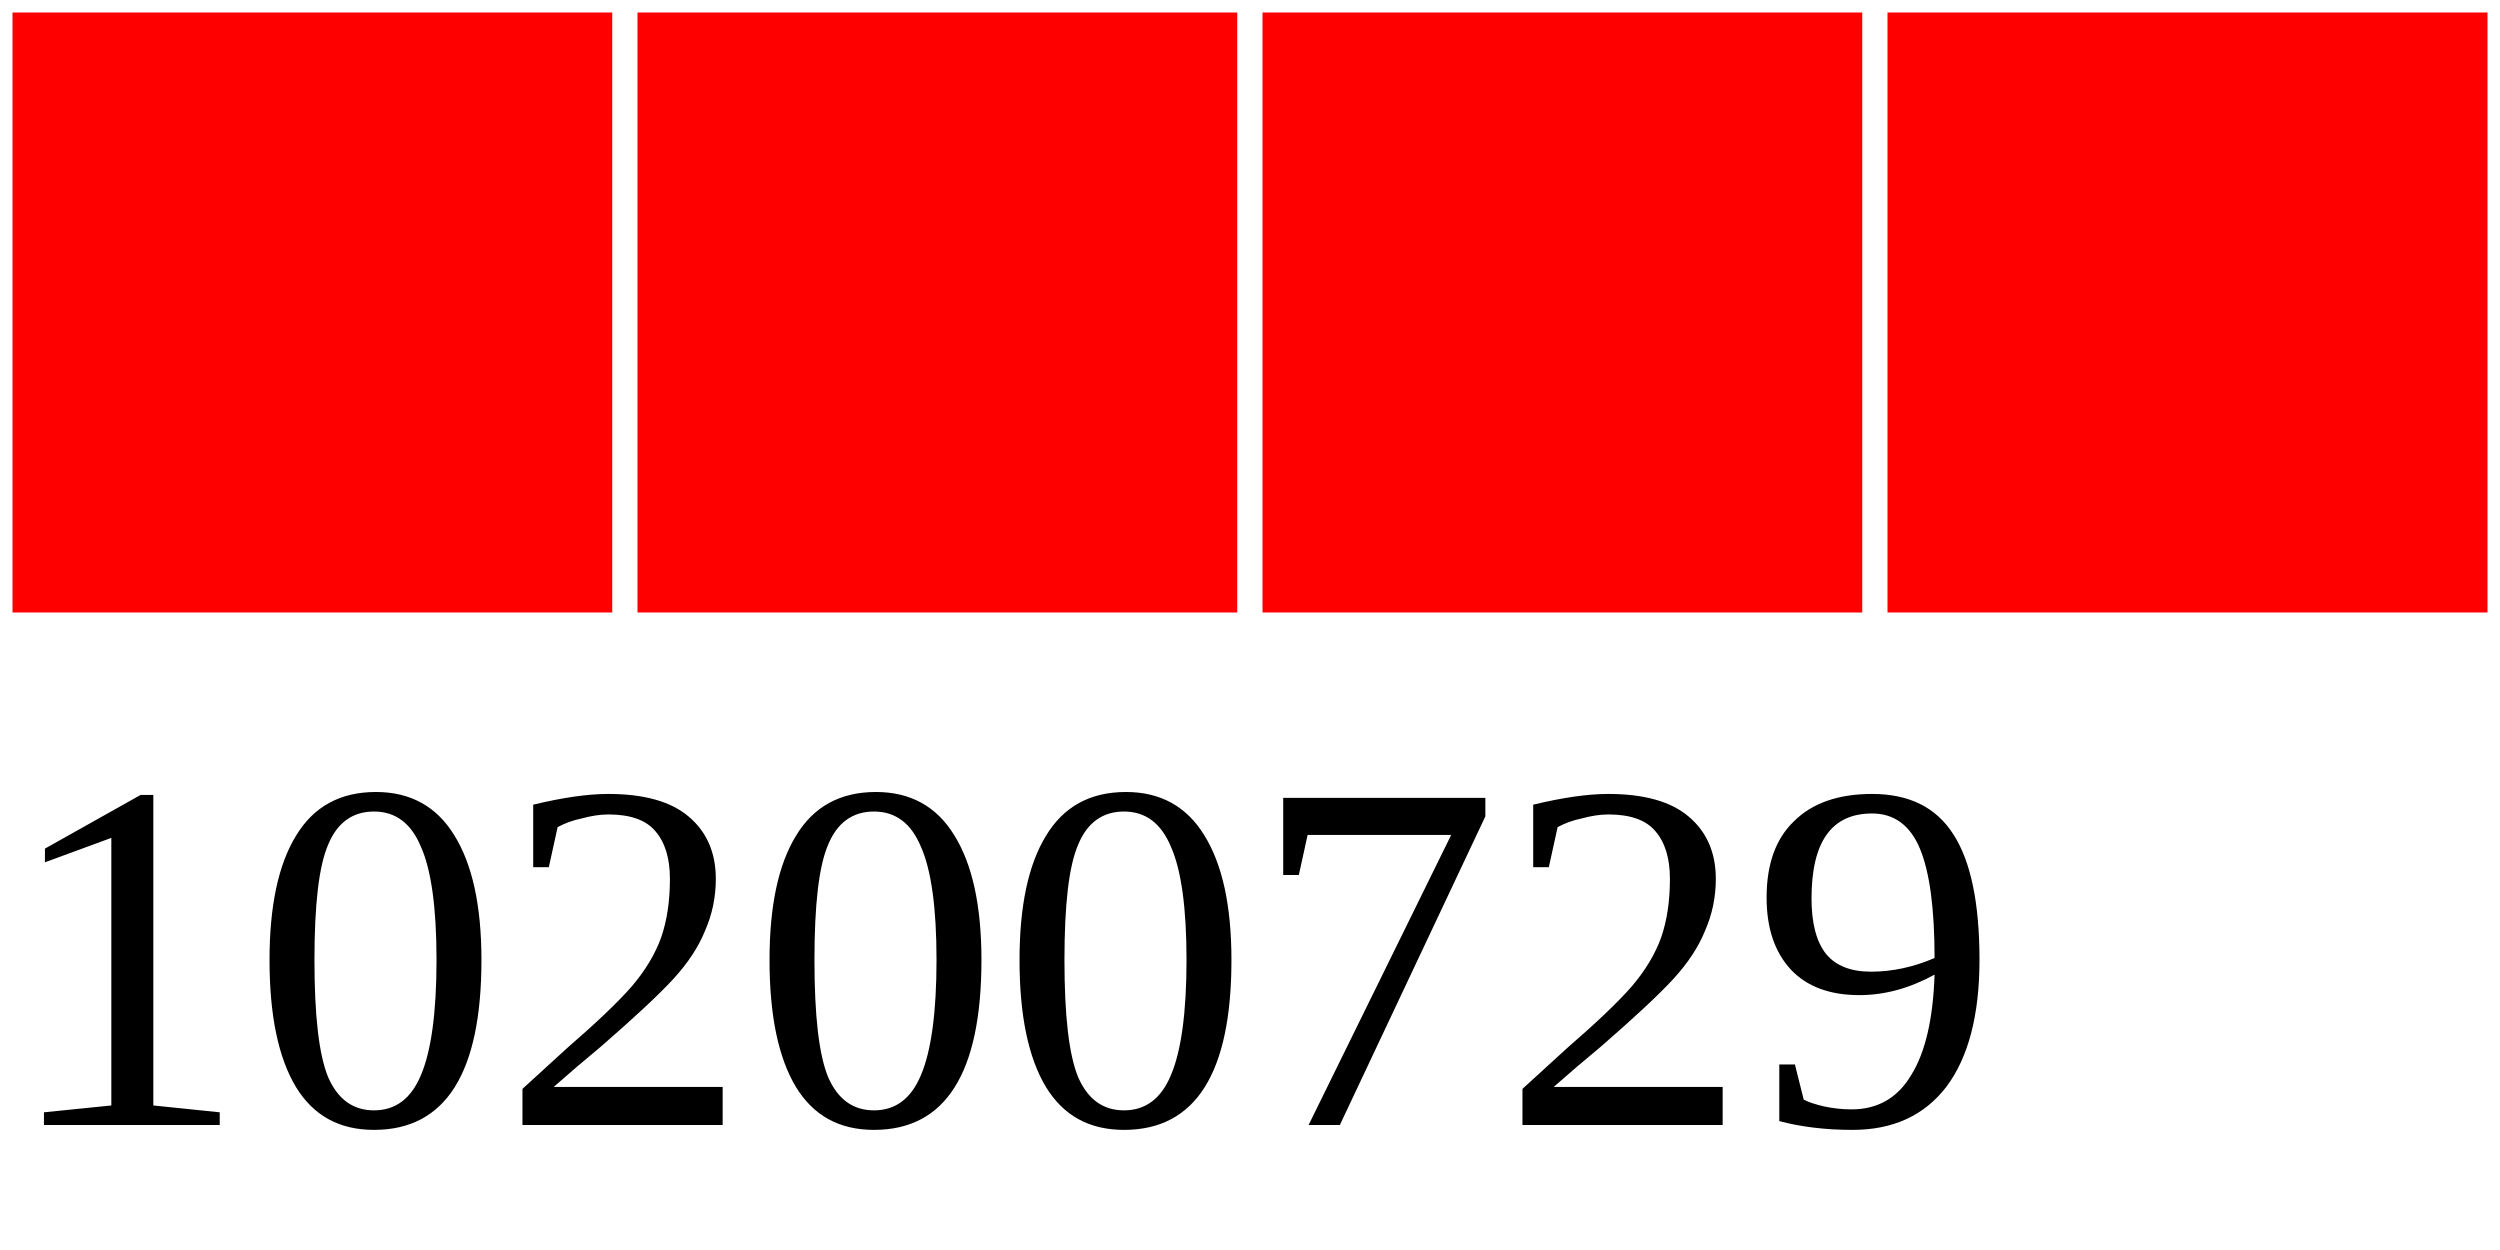
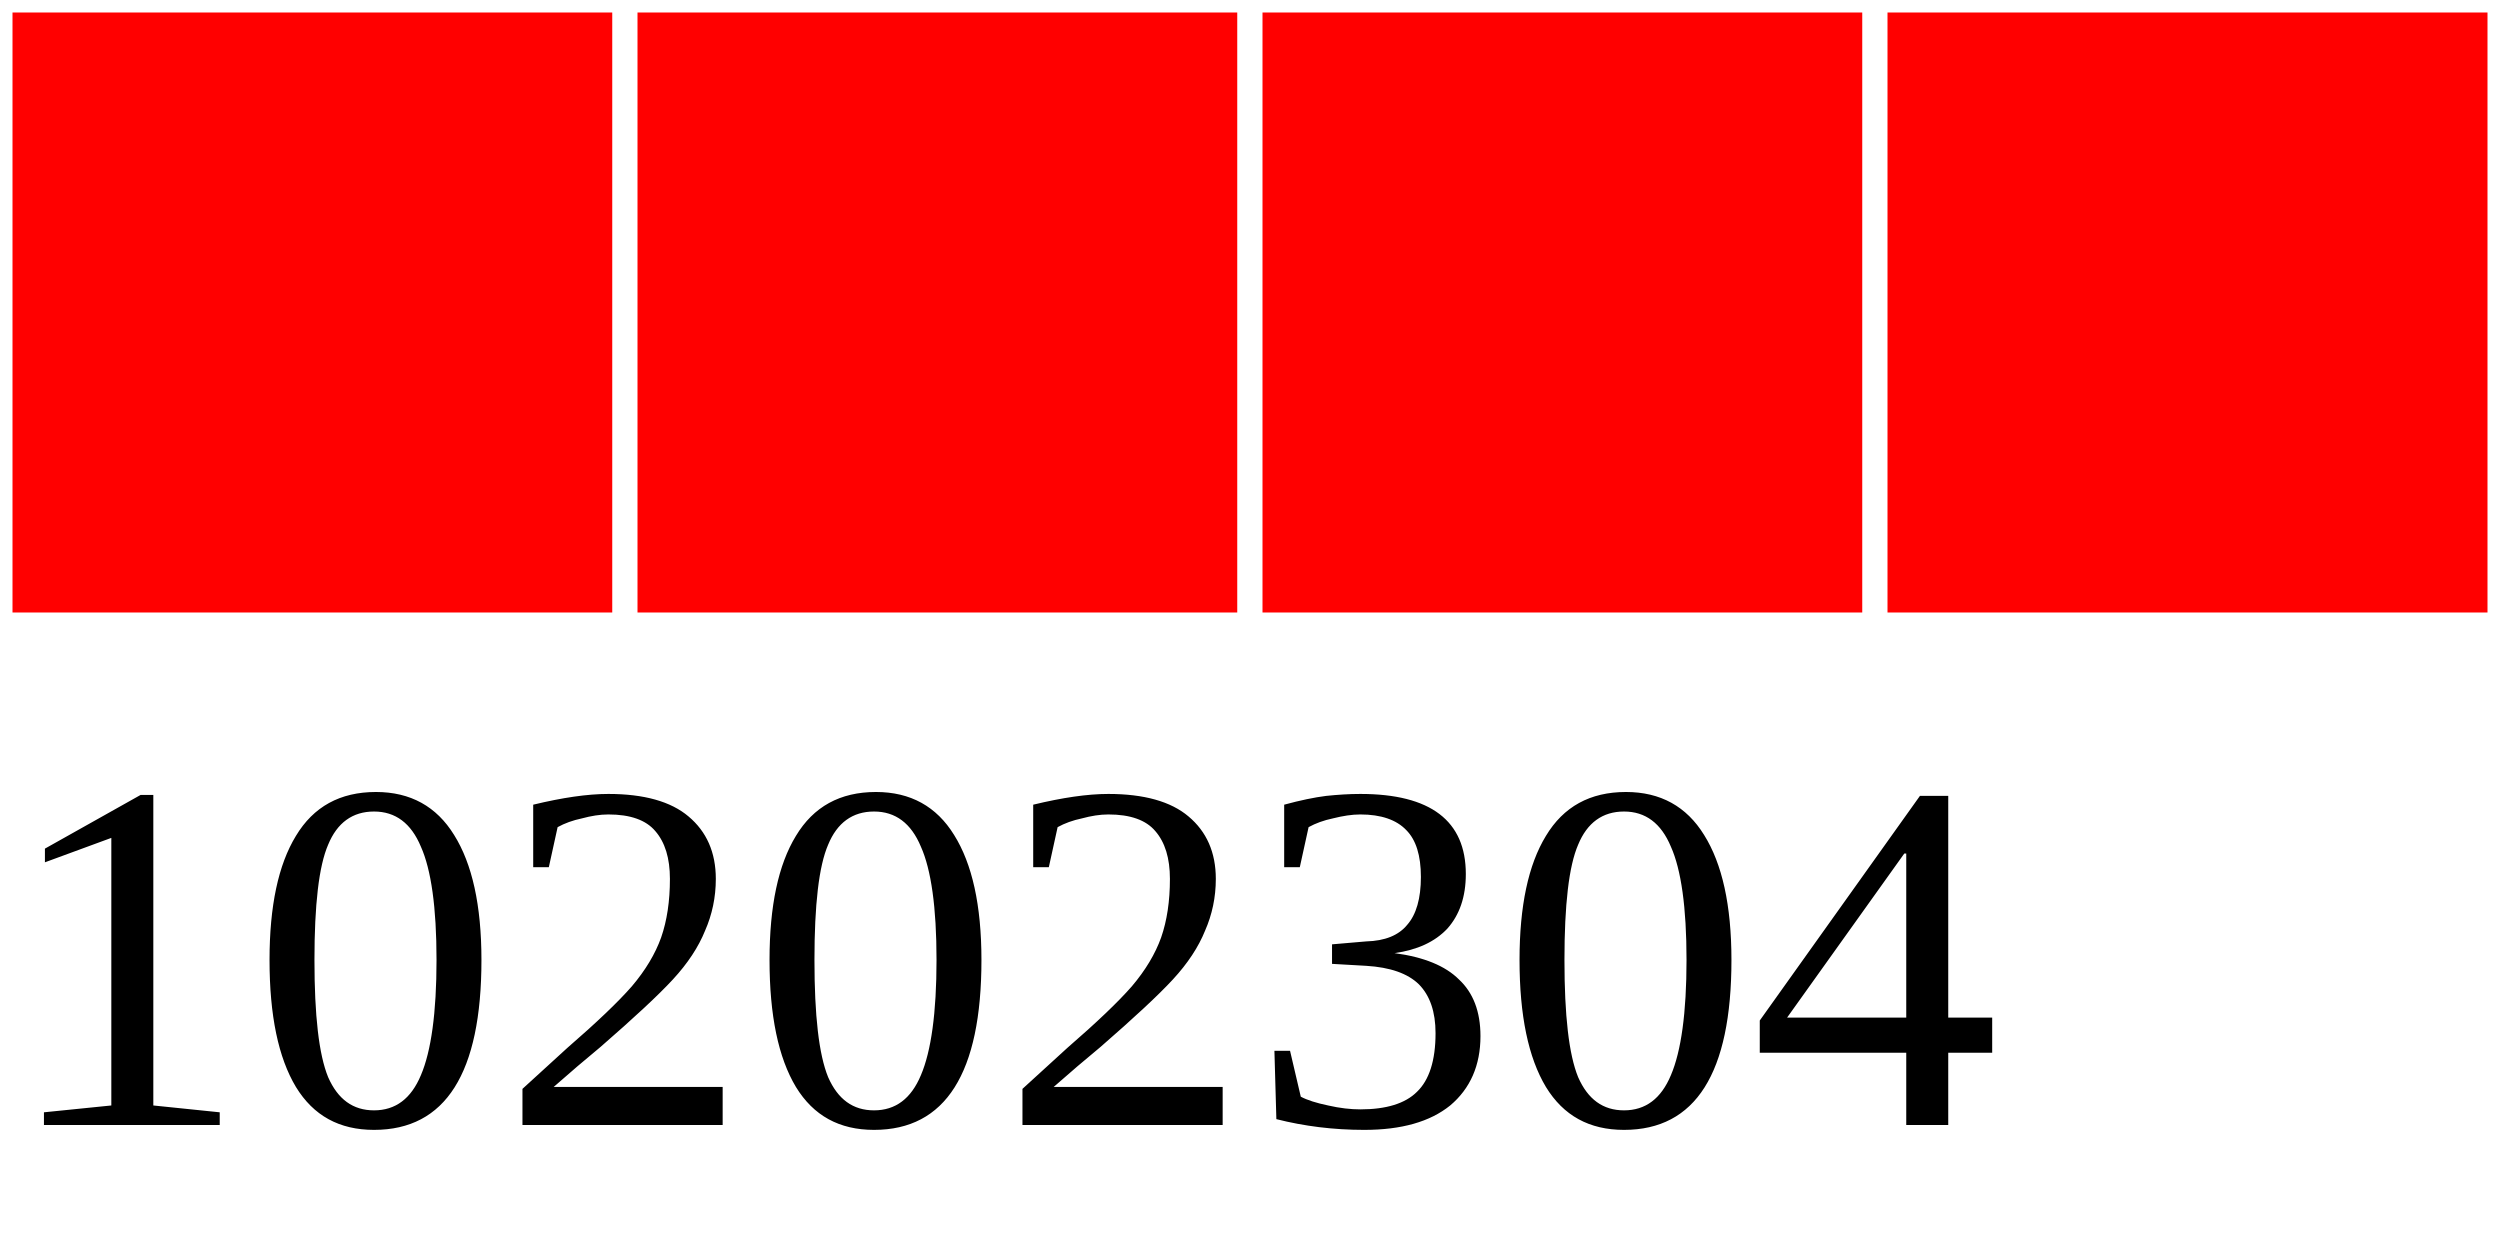
<svg xmlns="http://www.w3.org/2000/svg" width="40" height="20">
  <g>
    <rect width="10" height="10" style="fill:#FF0000;stroke-width:0.4;stroke:rgb(255,255,255)" x="0" />
    <rect width="10" height="10" style="fill:#FF0000;stroke-width:0.4;stroke:rgb(255,255,255)" x="10" />
    <rect width="10" height="10" style="fill:#FF0000;stroke-width:0.4;stroke:rgb(255,255,255)" x="20" />
    <rect width="10" height="10" style="fill:#FF0000;stroke-width:0.4;stroke:rgb(255,255,255)" x="30" />
-     <text x="0" y="18" fill="black" font-size="8">10200729</text>
+     <text x="0" y="18" fill="black" font-size="8">10202304</text>
  </g>
</svg>
